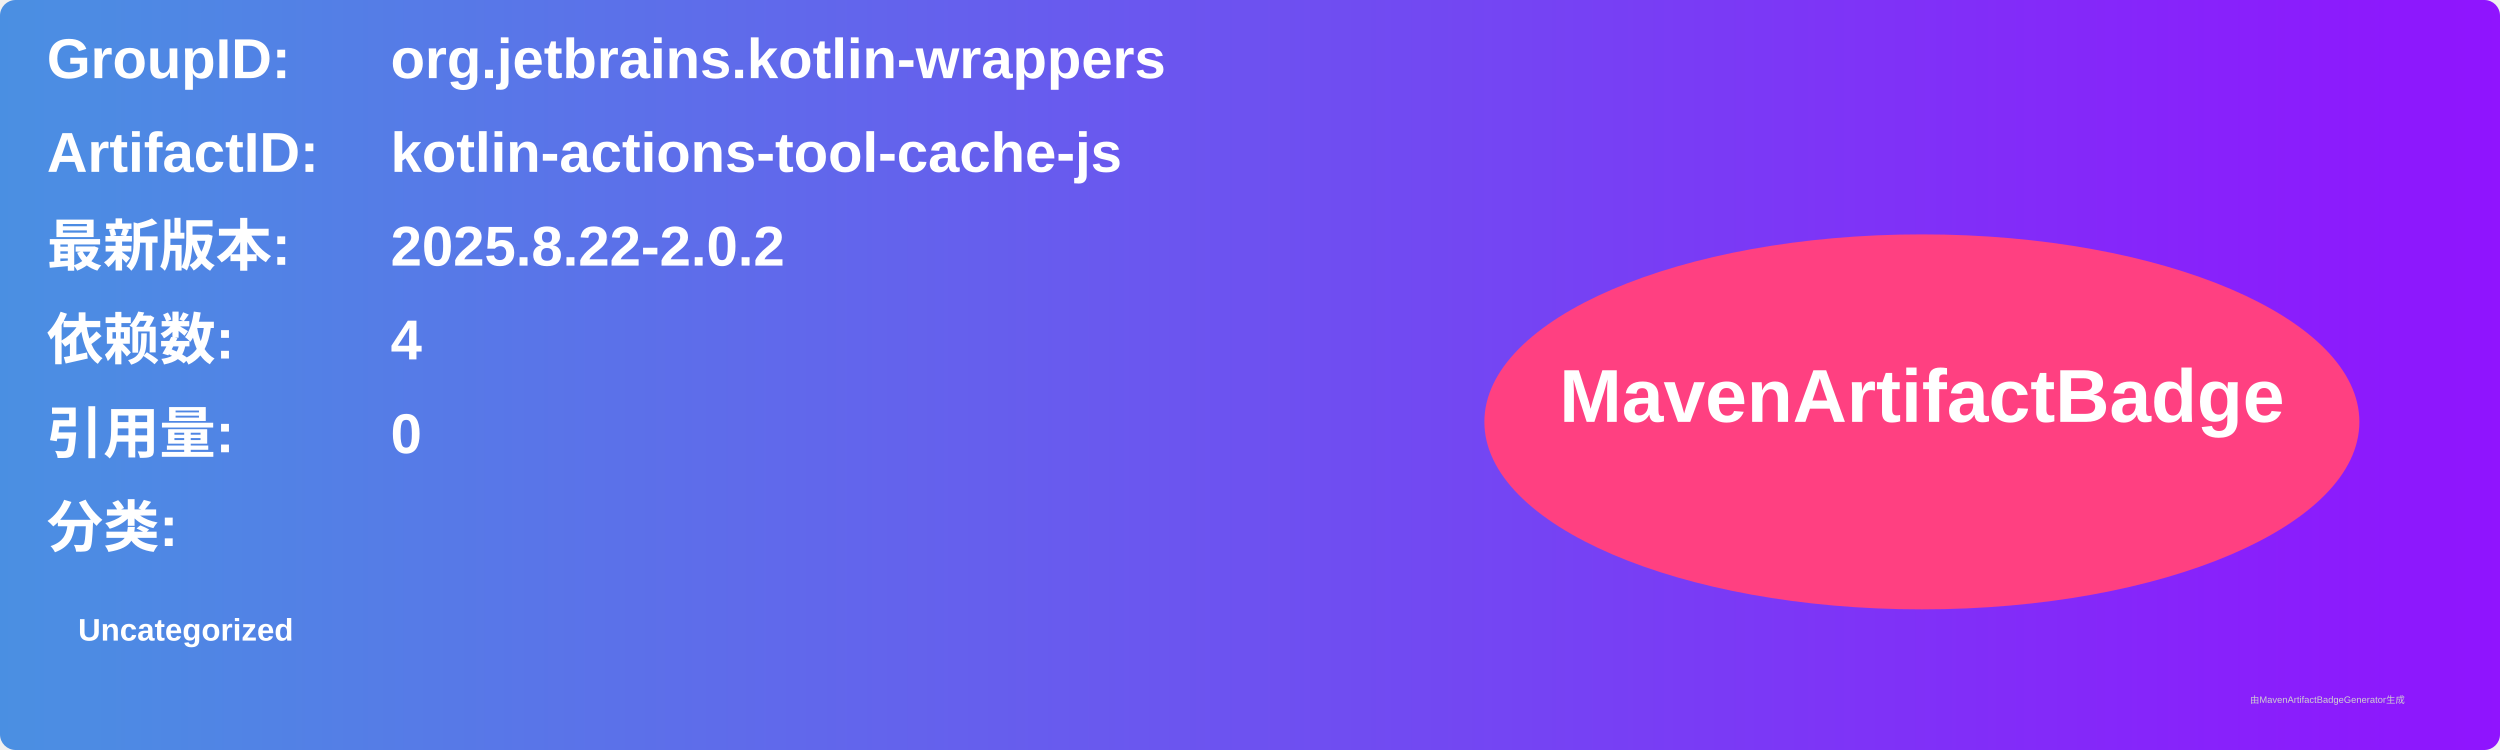
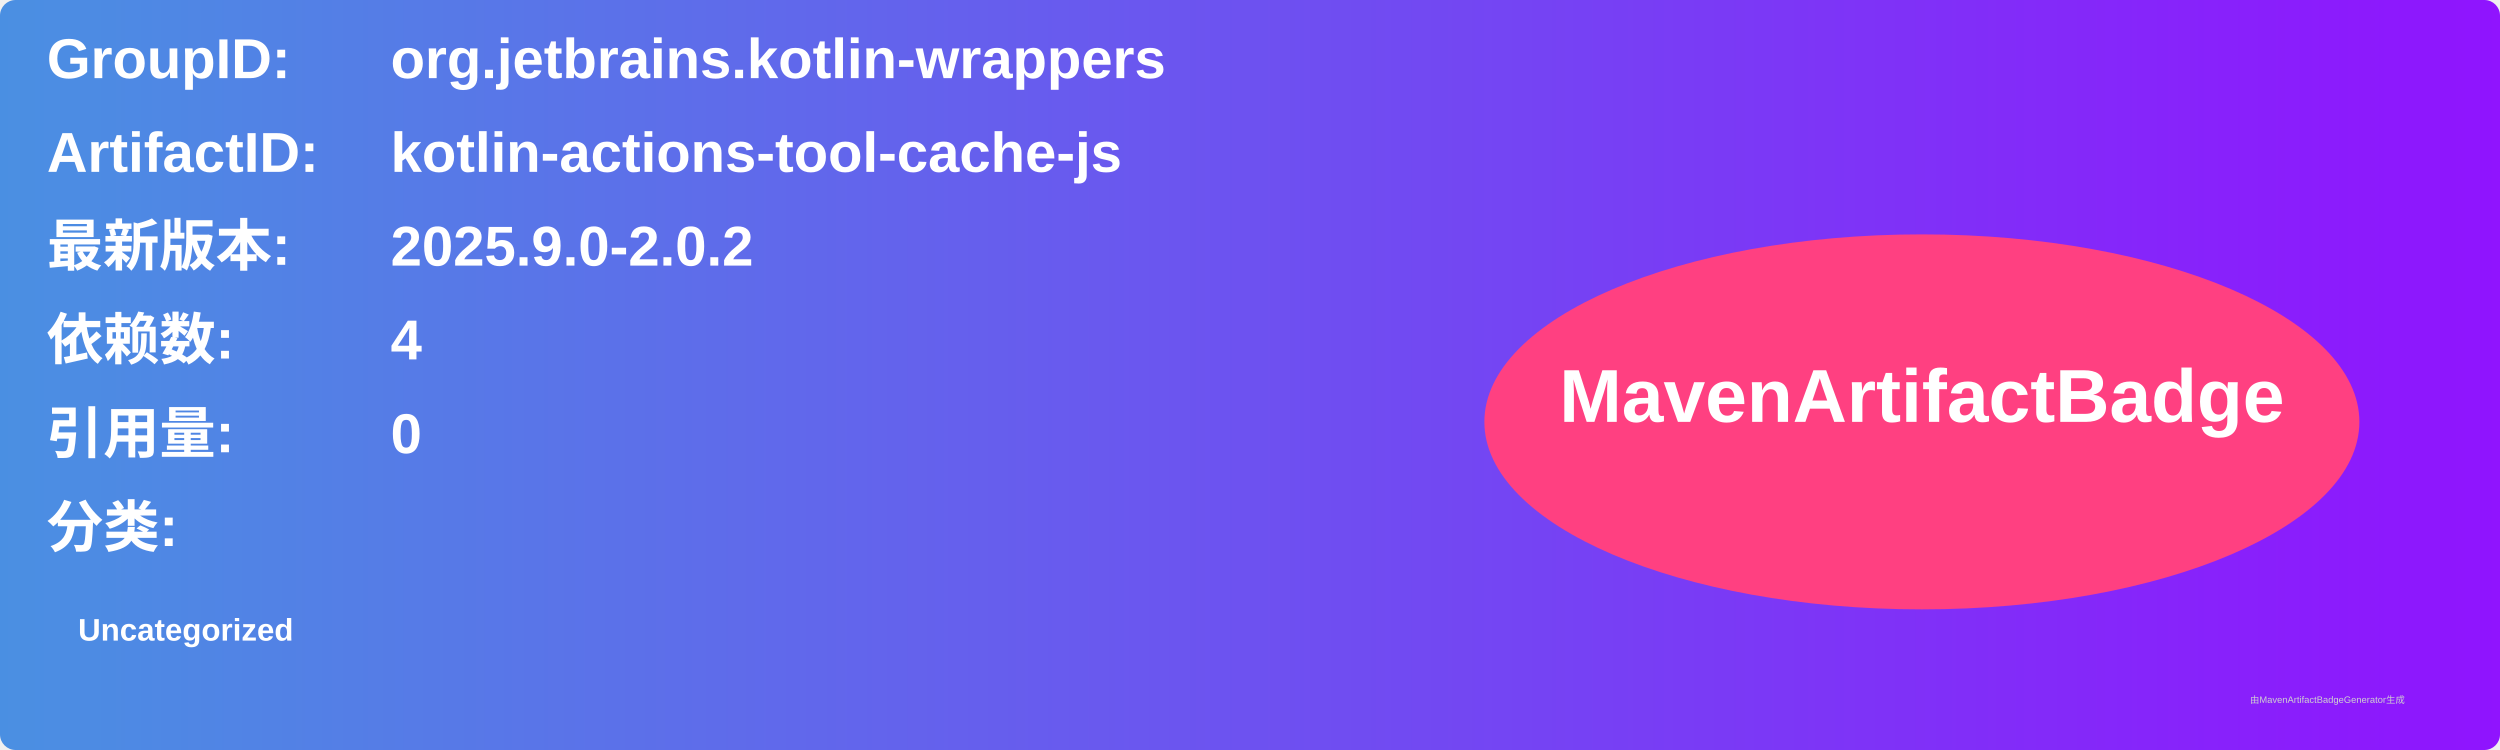
<svg xmlns="http://www.w3.org/2000/svg" width="800" height="240" viewBox="0 0 800 240">
  <linearGradient id="grad" x1="0%" y1="0%" x2="100%" y2="0%">
    <stop offset="0%" stop-color="#4a90e2" />
    <stop offset="100%" stop-color="#9013fe" />
  </linearGradient>
  <rect width="100%" height="100%" rx="5" ry="5" fill="url(#grad)" />
  <g transform="translate(15, 15)">
    <text x="0" y="10" font-family="Arial" font-size="18" fill="white" font-weight="bold" width="260">GroupID:</text>
    <text x="110" y="10" font-family="Arial" font-size="18" fill="white" font-weight="bold" width="460">org.jetbrains.kotlin-wrappers</text>
    <text x="0" y="40" font-family="Arial" font-size="18" fill="white" font-weight="bold" width="260">ArtifactID:</text>
    <text x="110" y="40" font-family="Arial" font-size="18" fill="white" font-weight="bold" width="460">kotlin-actions-tool-cache-js</text>
    <text x="0" y="70" font-family="Arial" font-size="18" fill="white" font-weight="bold">最新版本:</text>
    <text x="110" y="70" font-family="Arial" font-size="18" fill="white" font-weight="bold">
-       <tspan font-weight="bold">2025.8.22-2.0.2</tspan>
+       <tspan font-weight="bold">2025.9.0-2.0.2</tspan>
    </text>
    <text x="0" y="100" font-family="Arial" font-size="18" fill="white" font-weight="bold">依赖数: </text>
    <text x="110" y="100" font-family="Arial" font-size="18" fill="white">
      <tspan font-weight="bold">4</tspan>
    </text>
    <text x="0" y="130" font-family="Arial" font-size="18" fill="white" font-weight="bold">引用量: </text>
    <text x="110" y="130" font-family="Arial" font-size="18" fill="white">
      <tspan font-weight="bold">0</tspan>
    </text>
    <text x="0" y="160" font-family="Arial" font-size="18" fill="white" font-weight="bold">分类:</text>
    <text x="10" y="190" font-family="Arial" font-size="10" fill="white">
      <tspan font-weight="bold">Uncategorized</tspan>
    </text>
    <ellipse cx="600" cy="120" rx="140" ry="60" fill="#ff4081" />
    <text x="600" y="120" text-anchor="middle" font-family="Arial" font-size="24" fill="white" font-weight="bold">MavenArtifactBadge</text>
  </g>
  <text x="720" y="225" font-family="Arial" font-size="3" fill="#d0d0d0">由MavenArtifactBadgeGenerator生成</text>
</svg>
